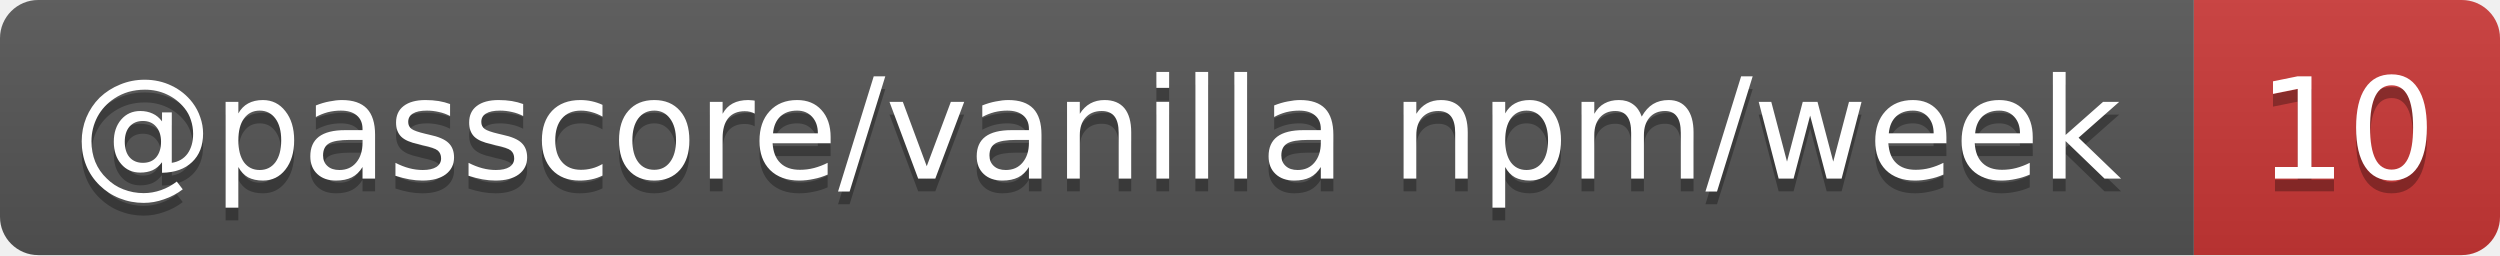
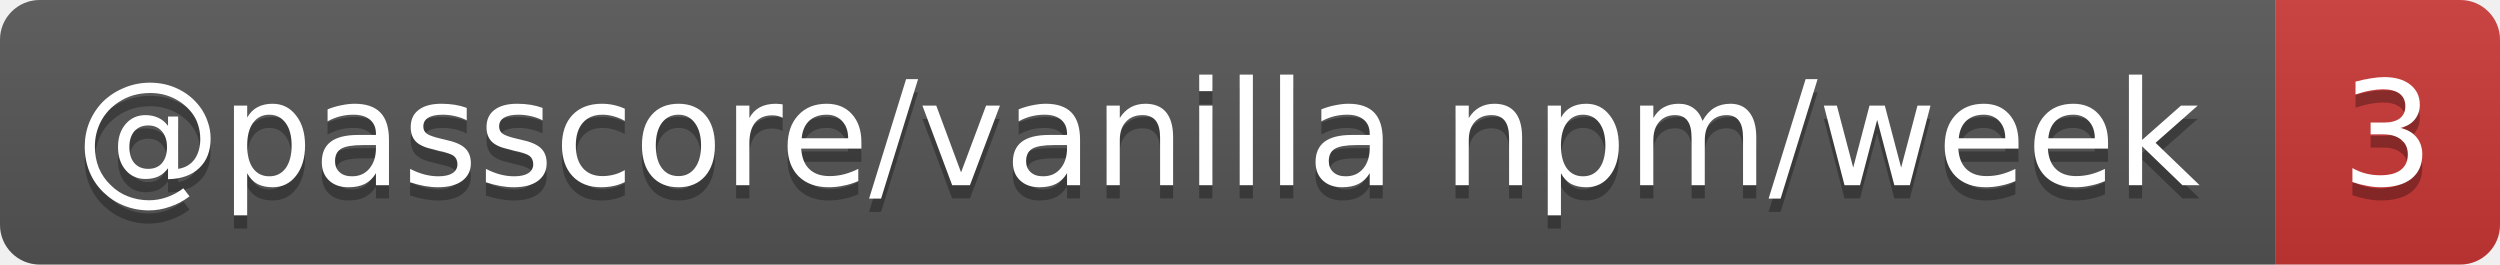
- <svg xmlns="http://www.w3.org/2000/svg" width="196" height="20" role="img" aria-label="@passcore/vanilla npm/week: 10">
+ <svg xmlns="http://www.w3.org/2000/svg" width="189" height="20" role="img" aria-label="@passcore/vanilla npm/week: 3">
  <linearGradient id="s" x2="0" y2="100%">
    <stop offset="0" stop-color="#bbb" stop-opacity=".1" />
    <stop offset="1" stop-opacity=".1" />
  </linearGradient>
  <clipPath id="r">
-     <rect width="196" height="20" rx="3" fill="#fff" />
+     <rect width="189" height="20" rx="3" fill="#fff" />
  </clipPath>
  <g clip-path="url(#r)">
    <rect width="172" height="20" fill="#555" />
-     <rect x="172" width="24" height="20" fill="#cb3837" />
-     <rect width="196" height="20" fill="url(#s)" />
+     <rect x="172" width="17" height="20" fill="#cb3837" />
+     <rect width="189" height="20" fill="url(#s)" />
  </g>
  <g fill="#fff" text-anchor="middle" font-family="Verdana,Geneva,DejaVu Sans,sans-serif" text-rendering="geometricPrecision" font-size="11">
    <text aria-hidden="true" x="86" y="15" fill="#010101" fill-opacity=".3" textLength="162.4">@passcore/vanilla npm/week</text>
-     <text aria-hidden="true" x="184" y="15" fill="#010101" fill-opacity=".3" textLength="14">10</text>
+     <text aria-hidden="true" x="180.5" y="15" fill="#010101" fill-opacity=".3" textLength="7">3</text>
    <text x="86" y="14" textLength="162.4">@passcore/vanilla npm/week</text>
-     <text x="184" y="14" textLength="14">10</text>
+     <text x="180.5" y="14" textLength="7">3</text>
  </g>
</svg>
